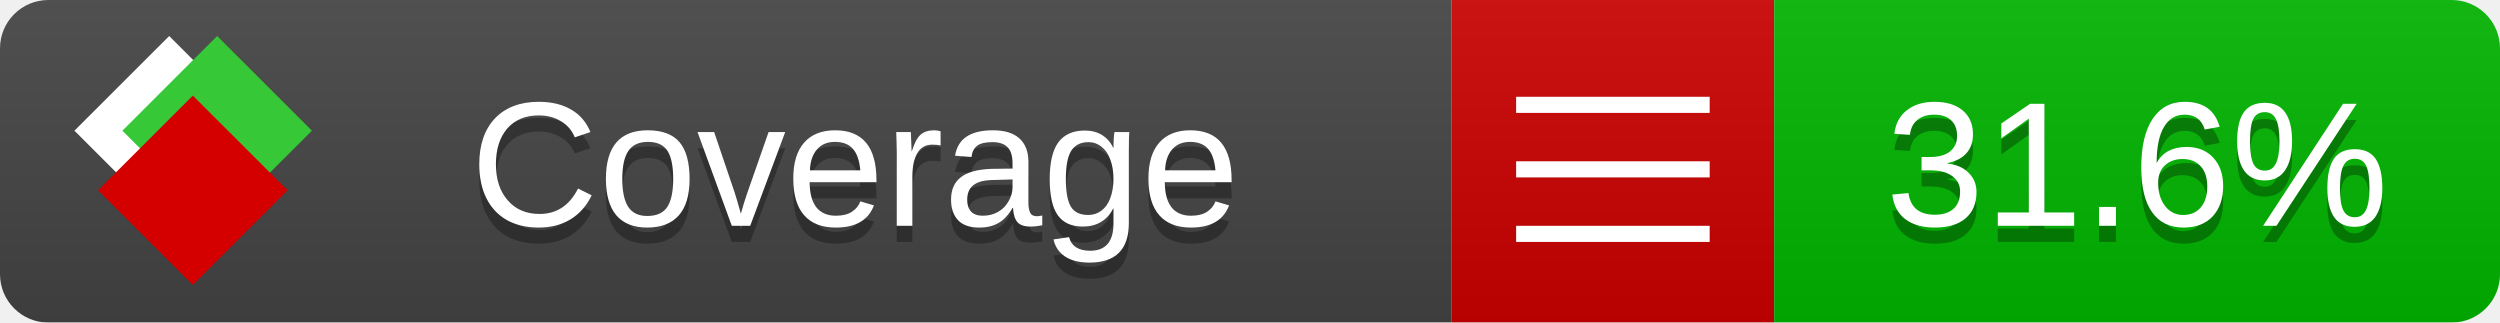
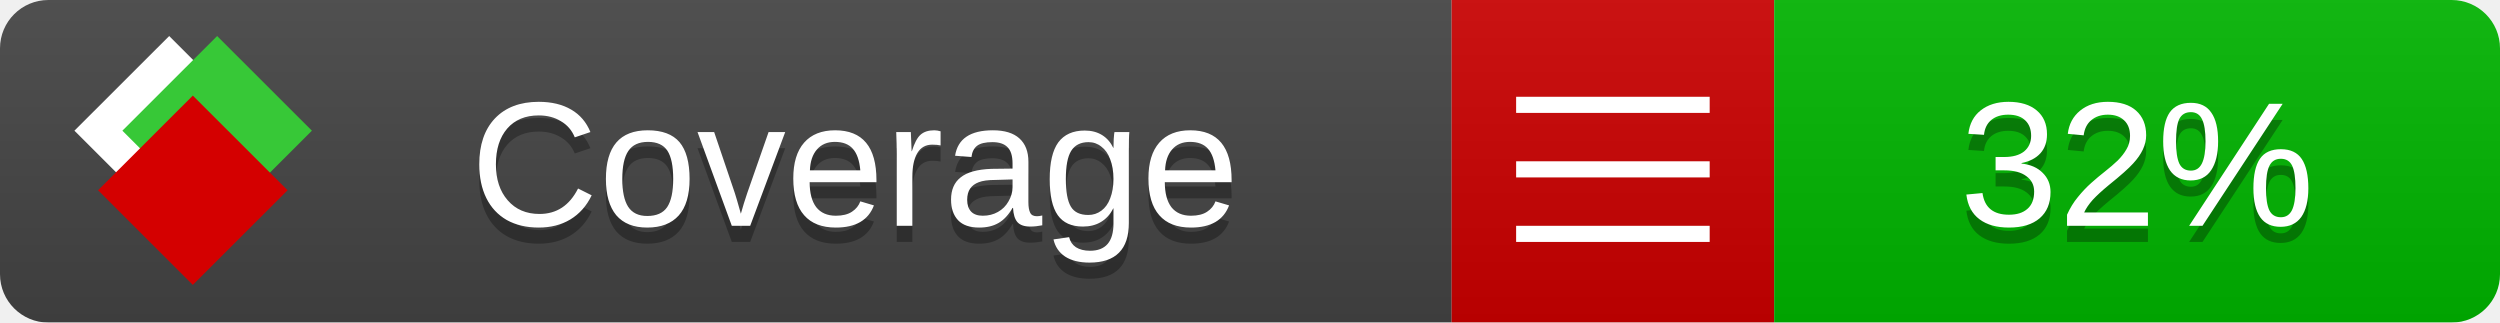
<svg xmlns="http://www.w3.org/2000/svg" xmlns:xlink="http://www.w3.org/1999/xlink" width="155" height="20">
  <style type="text/css">
          
            @keyframes fade1 {
                0% { visibility: visible; opacity: 1; }
               23% { visibility: visible; opacity: 1; }
               25% { visibility: hidden; opacity: 0; }
               48% { visibility: hidden; opacity: 0; }
               50% { visibility: hidden; opacity: 0; }
               73% { visibility: hidden; opacity: 0; }
               75% { visibility: hidden; opacity: 0; }
               98% { visibility: hidden; opacity: 0; }
              100% { visibility: visible; opacity: 1; }
            }
            @keyframes fade2 {
                0% { visibility: hidden; opacity: 0; }
               23% { visibility: hidden; opacity: 0; }
               25% { visibility: visible; opacity: 1; }
               48% { visibility: visible; opacity: 1; }
               50% { visibility: hidden; opacity: 0; }
               73% { visibility: hidden; opacity: 0; }
               75% { visibility: hidden; opacity: 0; }
               98% { visibility: hidden; opacity: 0; }
              100% { visibility: hidden; opacity: 0; }
            }
            @keyframes fade3 {
                0% { visibility: hidden; opacity: 0; }
               23% { visibility: hidden; opacity: 0; }
               25% { visibility: hidden; opacity: 0; }
               48% { visibility: hidden; opacity: 0; }
               50% { visibility: visible; opacity: 1; }
               73% { visibility: visible; opacity: 1; }
               75% { visibility: hidden; opacity: 0; }
               98% { visibility: hidden; opacity: 0; }
              100% { visibility: hidden; opacity: 0; }
            }
            @keyframes fade4 {
                0% { visibility: hidden; opacity: 0; }
               23% { visibility: hidden; opacity: 0; }
               25% { visibility: hidden; opacity: 0; }
               48% { visibility: hidden; opacity: 0; }
               50% { visibility: hidden; opacity: 0; }
               73% { visibility: hidden; opacity: 0; }
               75% { visibility: visible; opacity: 1; }
               98% { visibility: visible; opacity: 1; }
              100% { visibility: hidden; opacity: 0; }
            }
            .linecoverage {
                animation-duration: 15s;
                animation-name: fade1;
                animation-iteration-count: infinite;
            }
            .branchcoverage {
                animation-duration: 15s;
                animation-name: fade2;
                animation-iteration-count: infinite;
            }
            .methodcoverage {
                animation-duration: 15s;
                animation-name: fade3;
                animation-iteration-count: infinite;
            }
            .fullmethodcoverage {
                animation-duration: 15s;
                animation-name: fade4;
                animation-iteration-count: infinite;
            }
          
    </style>
  <defs>
    <linearGradient id="gradient" x2="0" y2="100%">
      <stop offset="0" stop-color="#bbb" stop-opacity=".1" />
      <stop offset="1" stop-opacity=".1" />
    </linearGradient>
    <linearGradient id="c">
      <stop offset="0" stop-color="#d40000" />
      <stop offset="1" stop-color="#ff2a2a" />
    </linearGradient>
    <linearGradient id="a">
      <stop offset="0" stop-color="#e0e0de" />
      <stop offset="1" stop-color="#fff" />
    </linearGradient>
    <linearGradient id="b">
      <stop offset="0" stop-color="#37c837" />
      <stop offset="1" stop-color="#217821" />
    </linearGradient>
    <linearGradient xlink:href="#a" id="e" x1="106.44" x2="69.96" y1="-11.96" y2="-46.84" gradientTransform="matrix(-.8426 -.00045 -.00045 -.8426 -94.27 -75.82)" gradientUnits="userSpaceOnUse" />
    <linearGradient xlink:href="#b" id="f" x1="56.19" x2="77.97" y1="-23.45" y2="10.62" gradientTransform="matrix(.8426 .00045 .00045 .8426 94.27 75.82)" gradientUnits="userSpaceOnUse" />
    <linearGradient xlink:href="#c" id="g" x1="79.98" x2="132.9" y1="10.79" y2="10.79" gradientTransform="matrix(.8426 .00045 .00045 .8426 94.27 75.82)" gradientUnits="userSpaceOnUse" />
    <mask id="mask">
      <rect width="155" height="20" rx="3" fill="#fff" />
    </mask>
    <g id="icon" transform="matrix(.04486 0 0 .04481 -.48 -.63)">
      <rect width="52.92" height="52.92" x="-109.72" y="-27.13" fill="url(#e)" transform="rotate(-135)" />
      <rect width="52.92" height="52.92" x="70.19" y="-39.18" fill="url(#f)" transform="rotate(45)" />
      <rect width="52.92" height="52.92" x="80.05" y="-15.74" fill="url(#g)" transform="rotate(45)" />
    </g>
  </defs>
  <g mask="url(#mask)">
    <rect x="0" y="0" width="90" height="20" fill="#444" />
    <rect x="90" y="0" width="20" height="20" fill="#c00" />
    <rect x="110" y="0" width="45" height="20" fill="#00B600" />
    <rect x="0" y="0" width="155" height="20" fill="url(#gradient)" />
  </g>
  <g>
    <path class="" stroke="#fff" d="M94 6.5 h12 M94 10.5 h12 M94 14.5 h12" />
  </g>
  <g fill="#fff" text-anchor="middle" font-family="Verdana,Arial,Geneva,sans-serif" font-size="11">
    <a xlink:href="https://github.com/danielpalme/ReportGenerator" target="_top">
      <use xlink:href="#icon" transform="translate(3,1) scale(3.5)" />
    </a>
    <text x="53" y="15" fill="#010101" fill-opacity=".3">Coverage</text>
    <text x="53" y="14" fill="#fff">Coverage</text>
-     <text class="" x="132.5" y="15" fill="#010101" fill-opacity=".3">31.6%</text>
-     <text class="" x="132.5" y="14">31.6%</text>
+     <text class="" x="132.5" y="15" fill="#010101" fill-opacity=".3">32%</text>
+     <text class="" x="132.5" y="14">32%</text>
  </g>
  <g>
    <rect class="" x="90" y="0" width="65" height="20" fill-opacity="0" />
  </g>
</svg>
